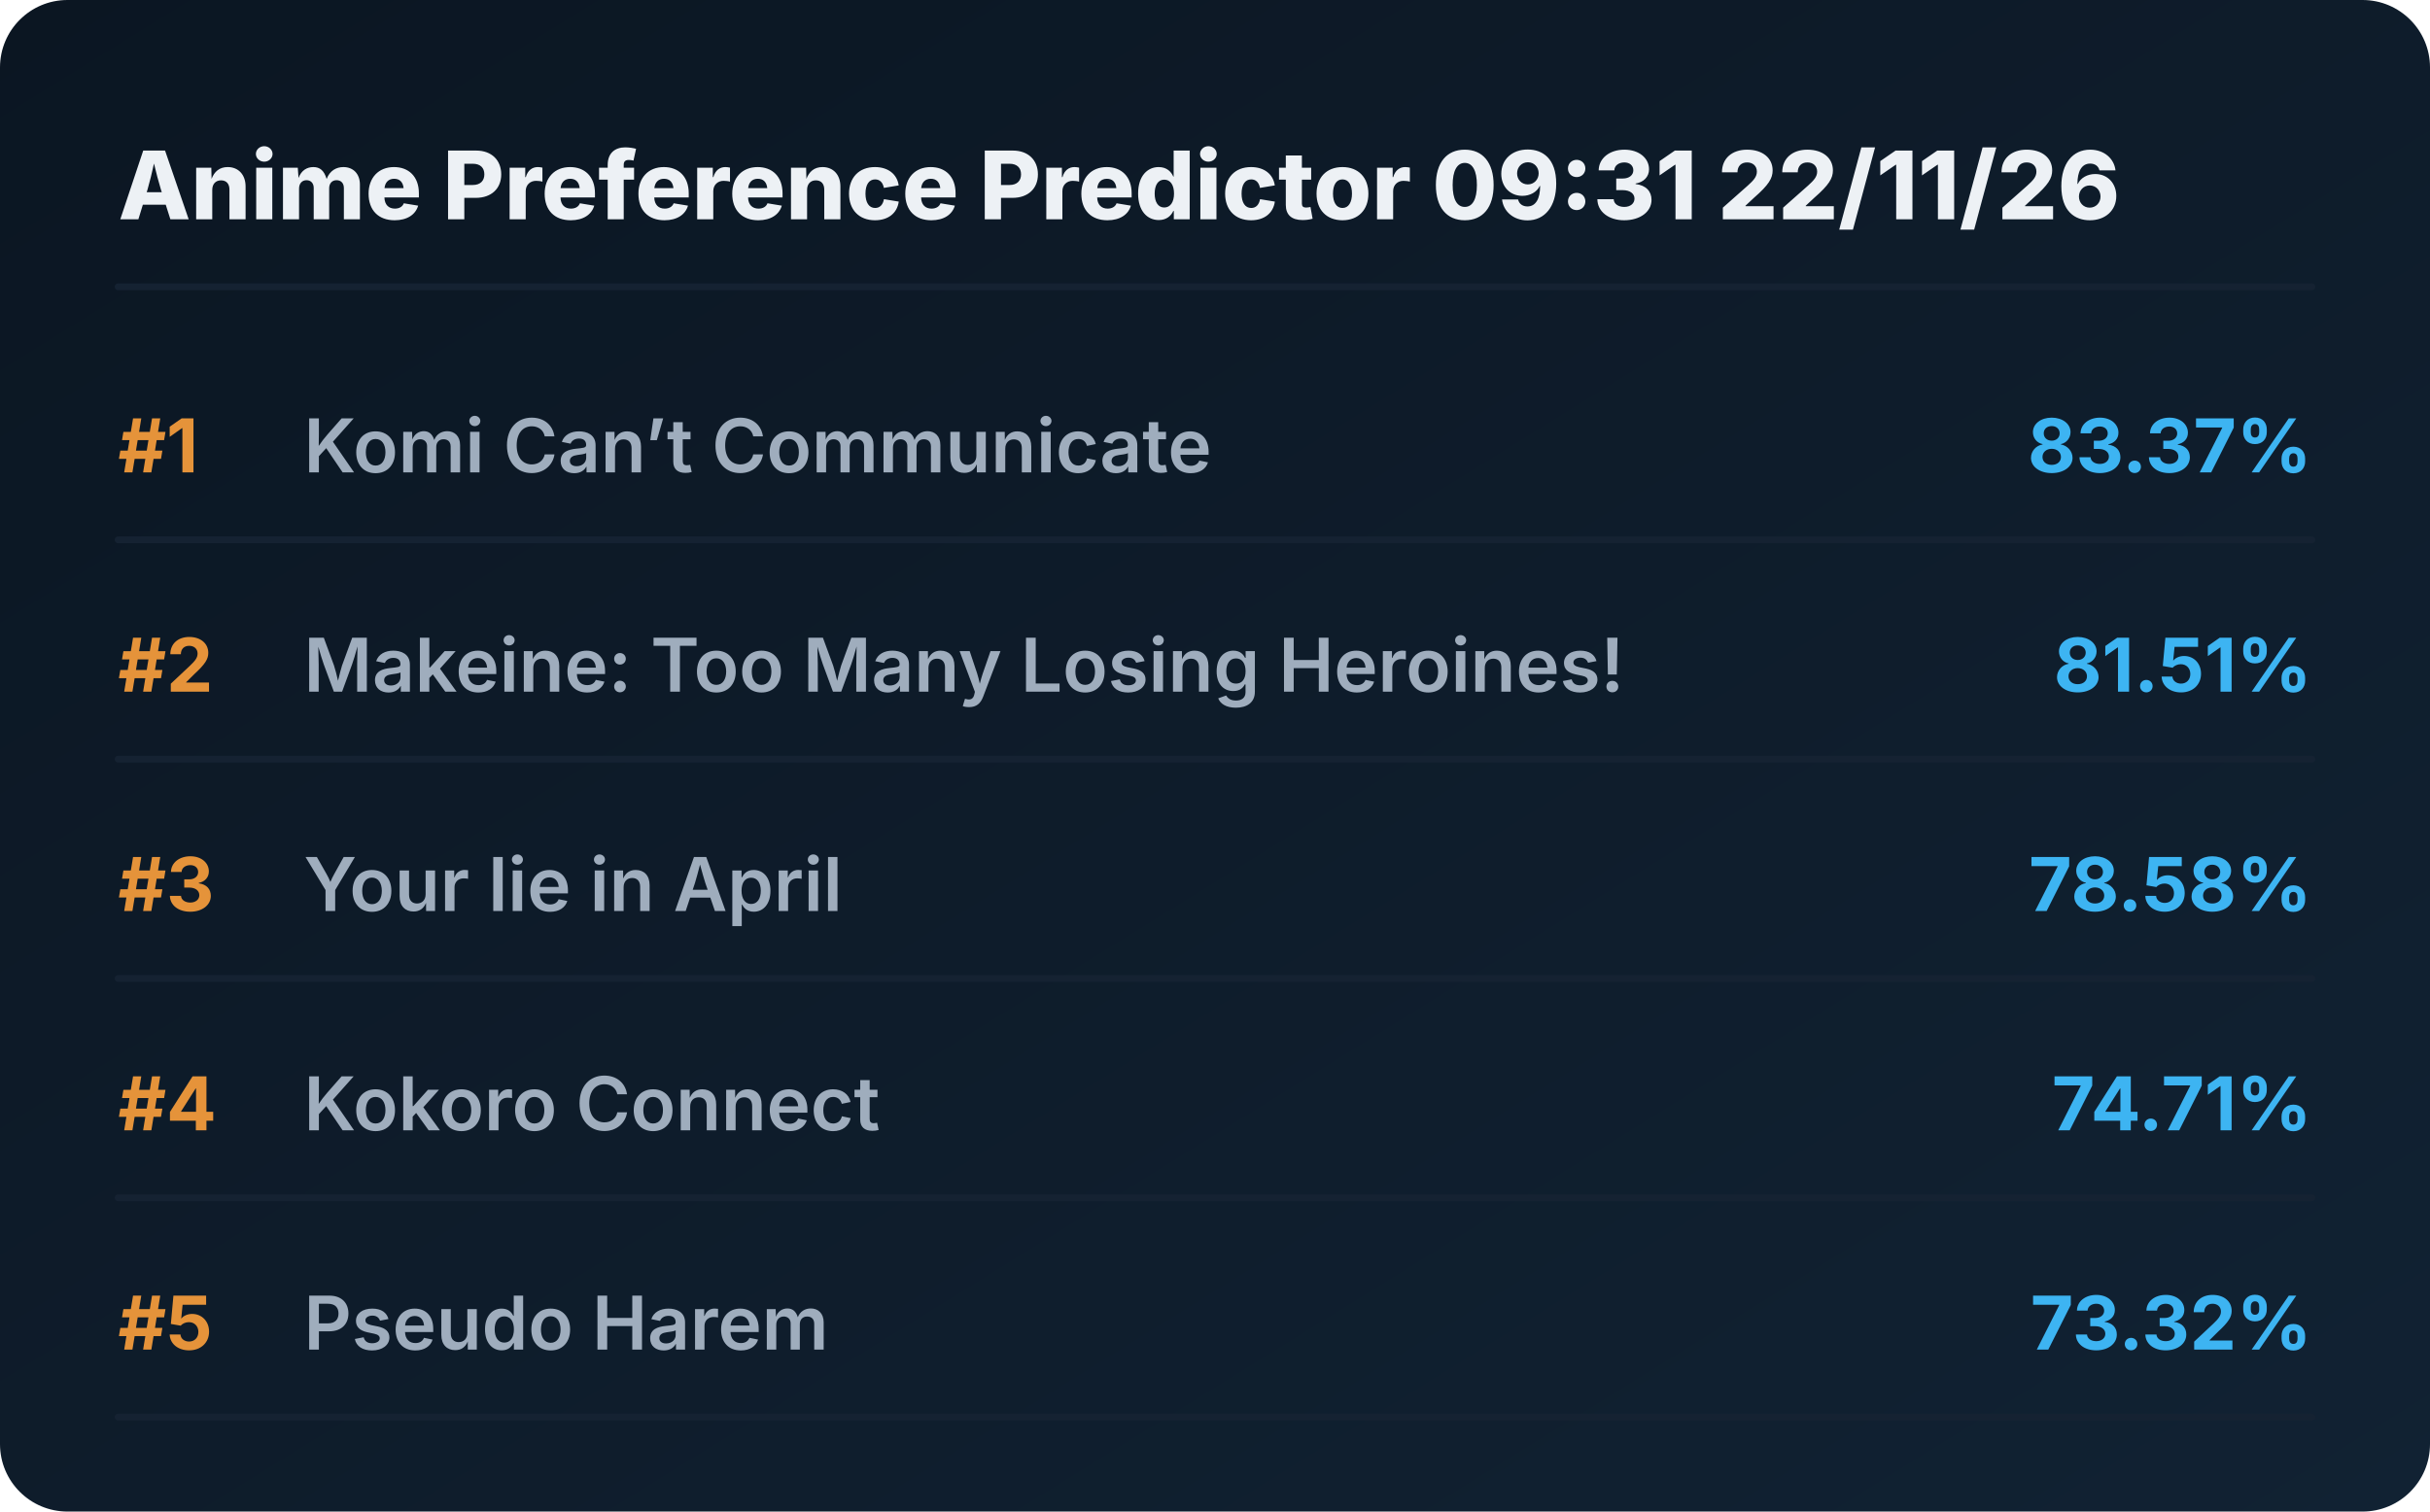
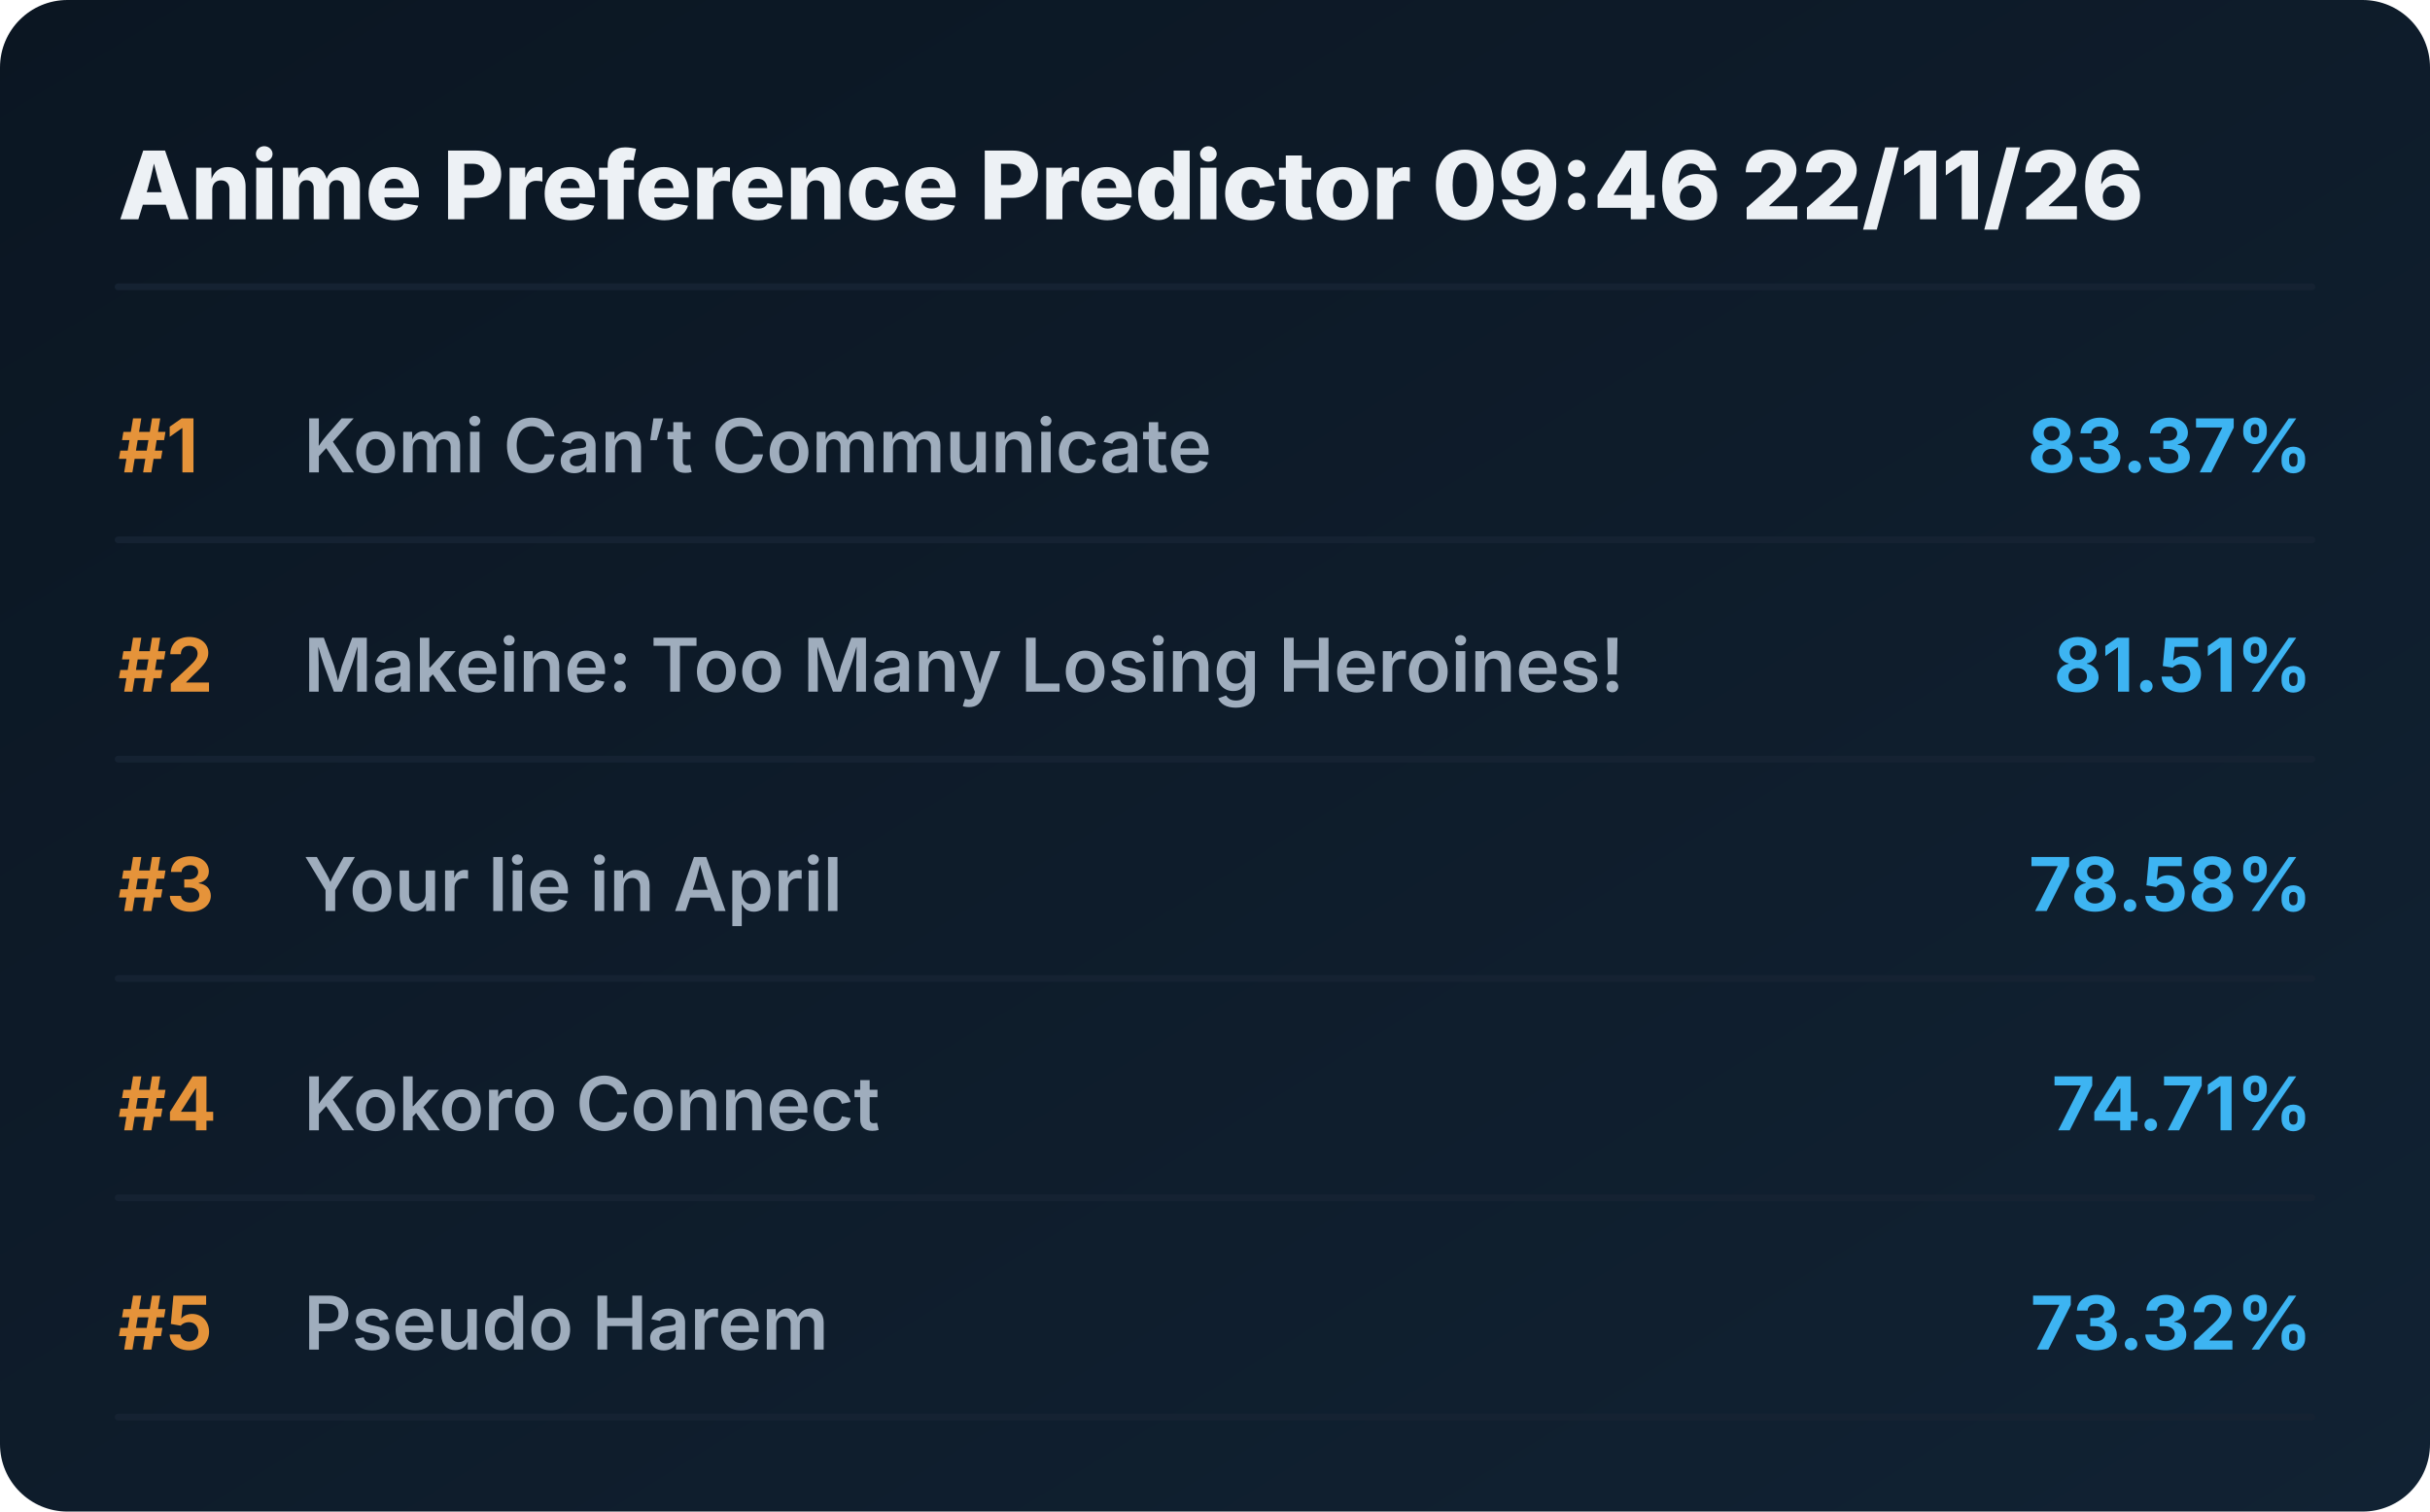
<svg xmlns="http://www.w3.org/2000/svg" viewBox="0 0 720 448" preserveAspectRatio="xMidYMid meet" style="width: 100%; height: auto; max-width: 720px;">
  <defs>
    <linearGradient id="boxGrad" x1="0%" y1="0%" x2="100%" y2="100%">
      <stop offset="0%" stop-color="#0b1622" />
      <stop offset="100%" stop-color="#112233" />
    </linearGradient>
    <clipPath id="titleClip">
      <rect x="90" y="0" width="510" height="100%" />
    </clipPath>
  </defs>
  <style>
    .bg { fill: url(#boxGrad); rx: 20px; }
    .header { font-family: 'Overpass', 'Inter', system-ui, sans-serif; font-weight: 800; font-size: 28px; fill: #edf1f5; }
    .rank { font-family: 'Overpass', 'Inter', system-ui, sans-serif; font-weight: 700; font-size: 22px; fill: #e5933a; }
    .title { font-family: 'Overpass', 'Inter', system-ui, sans-serif; font-weight: 600; font-size: 22px; fill: #9fadbd; }
    .score { font-family: 'Overpass', 'Inter', system-ui, sans-serif; font-weight: 700; font-size: 22px; fill: #3db4f2; }
    .line { stroke: #152232; stroke-width: 2; stroke-linecap: round; }
  </style>
  <rect class="bg" width="720" height="448" />
-   <text x="35" y="65" class="header">Anime Preference Predictor 09:31 22/11/26</text>
+   <text x="35" y="65" class="header">Anime Preference Predictor 09:46 22/11/26</text>
  <line x1="35" y1="85" x2="685" y2="85" class="line" />
  <g transform="translate(0, 0)">
    <text x="35" y="140" class="rank">#1</text>
    <text x="90" y="140" class="title">Komi Can’t Communicate</text>
    <text x="685" y="140" class="score" text-anchor="end">83.37%</text>
    <line x1="35" y1="160" x2="685" y2="160" class="line" />
  </g>
  <g transform="translate(0, 65)">
    <text x="35" y="140" class="rank">#2</text>
    <text x="90" y="140" class="title">Makeine: Too Many Losing Heroines!</text>
    <text x="685" y="140" class="score" text-anchor="end">81.51%</text>
    <line x1="35" y1="160" x2="685" y2="160" class="line" />
  </g>
  <g transform="translate(0, 130)">
    <text x="35" y="140" class="rank">#3</text>
    <text x="90" y="140" class="title">Your lie in April</text>
    <text x="685" y="140" class="score" text-anchor="end">78.58%</text>
    <line x1="35" y1="160" x2="685" y2="160" class="line" />
  </g>
  <g transform="translate(0, 195)">
    <text x="35" y="140" class="rank">#4</text>
    <text x="90" y="140" class="title">Kokoro Connect</text>
    <text x="685" y="140" class="score" text-anchor="end">74.71%</text>
    <line x1="35" y1="160" x2="685" y2="160" class="line" />
  </g>
  <g transform="translate(0, 260)">
    <text x="35" y="140" class="rank">#5</text>
    <text x="90" y="140" class="title">Pseudo Harem</text>
    <text x="685" y="140" class="score" text-anchor="end">73.32%</text>
    <line x1="35" y1="160" x2="685" y2="160" class="line" />
  </g>
</svg>
